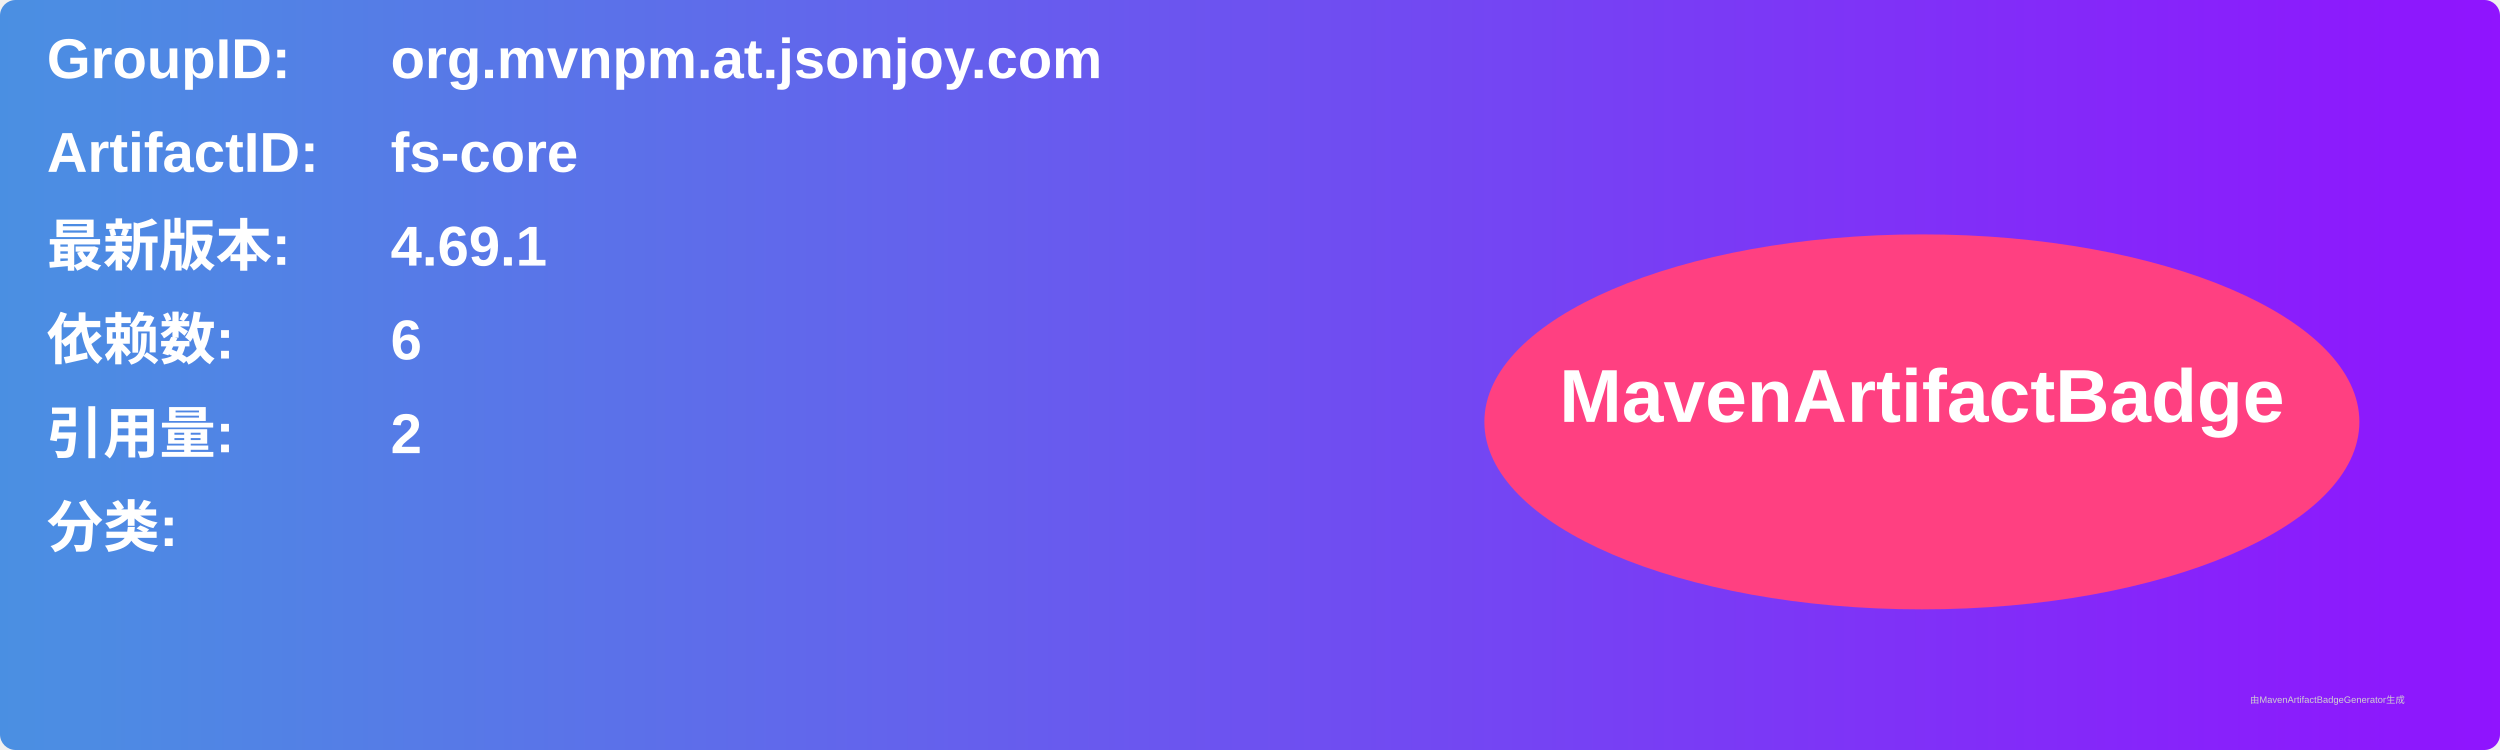
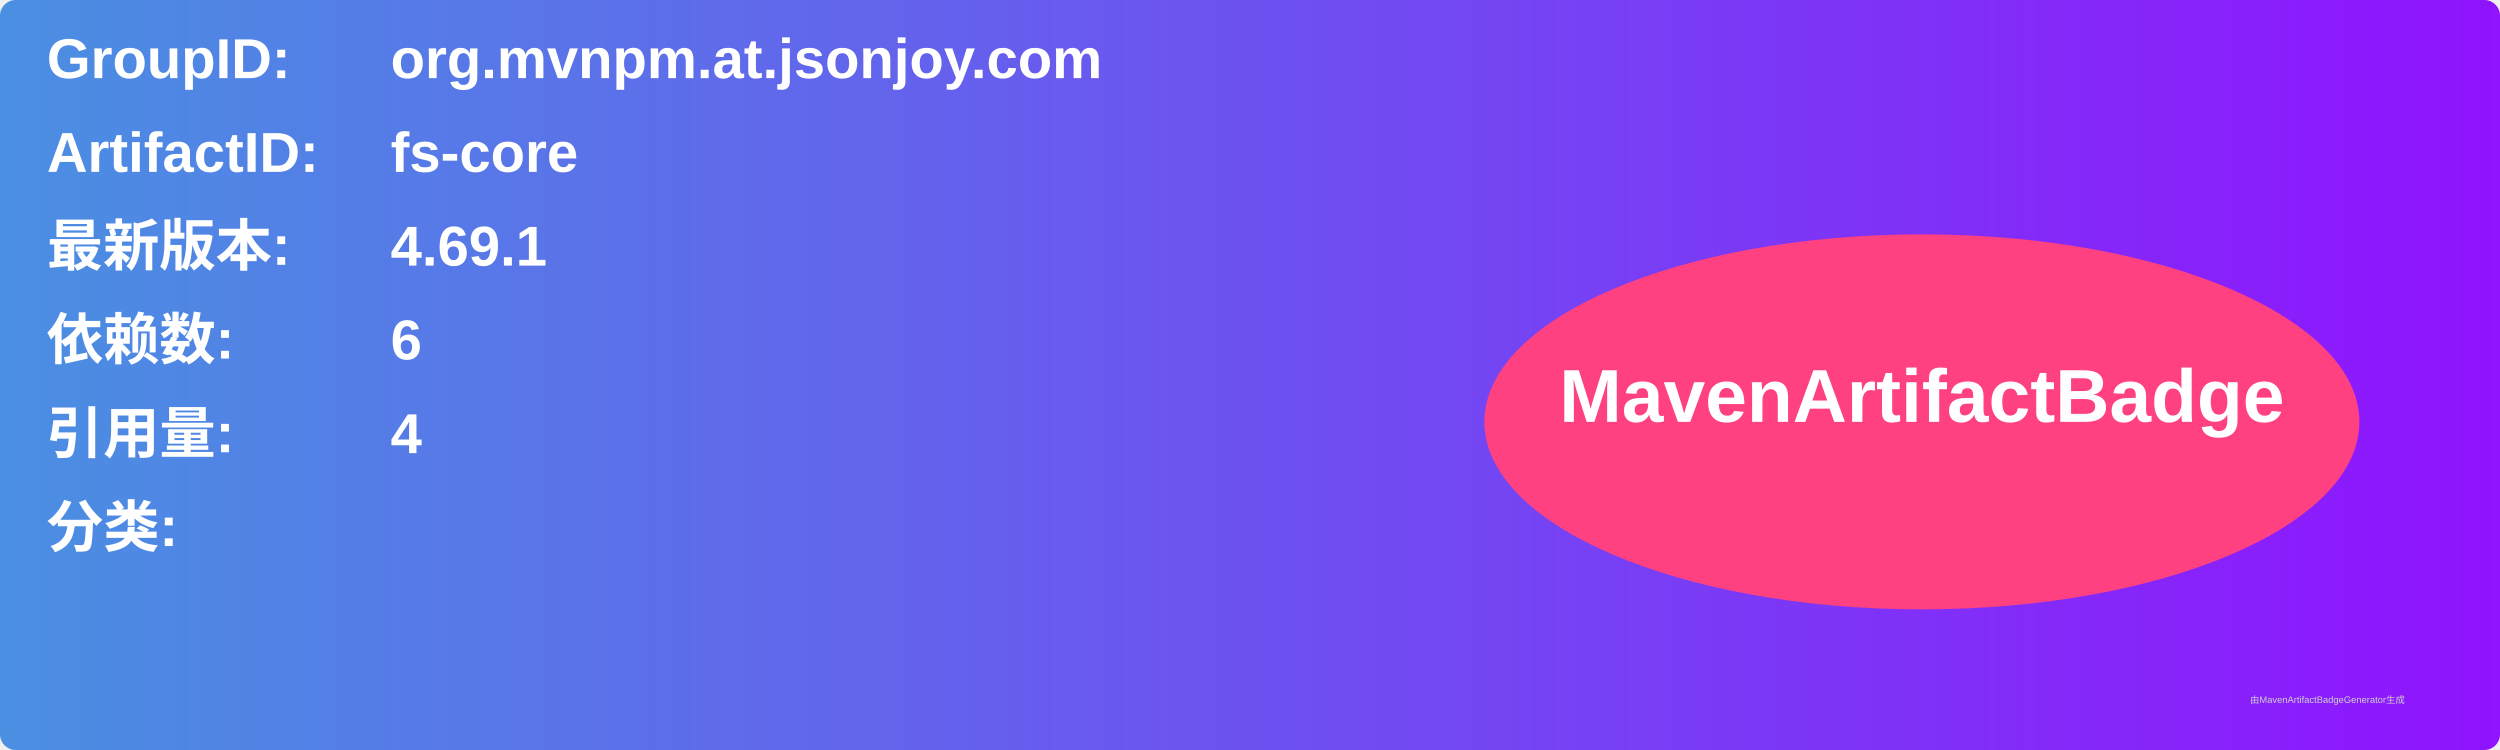
<svg xmlns="http://www.w3.org/2000/svg" width="800" height="240" viewBox="0 0 800 240">
  <linearGradient id="grad" x1="0%" y1="0%" x2="100%" y2="0%">
    <stop offset="0%" stop-color="#4a90e2" />
    <stop offset="100%" stop-color="#9013fe" />
  </linearGradient>
  <rect width="100%" height="100%" rx="5" ry="5" fill="url(#grad)" />
  <g transform="translate(15, 15)">
    <text x="0" y="10" font-family="Arial" font-size="18" fill="white" font-weight="bold" width="260">GroupID:</text>
    <text x="110" y="10" font-family="Arial" font-size="18" fill="white" font-weight="bold" width="460">org.mvnpm.at.jsonjoy.com</text>
    <text x="0" y="40" font-family="Arial" font-size="18" fill="white" font-weight="bold" width="260">ArtifactID:</text>
    <text x="110" y="40" font-family="Arial" font-size="18" fill="white" font-weight="bold" width="460">fs-core</text>
    <text x="0" y="70" font-family="Arial" font-size="18" fill="white" font-weight="bold">最新版本:</text>
    <text x="110" y="70" font-family="Arial" font-size="18" fill="white" font-weight="bold">
      <tspan font-weight="bold">4.69.1</tspan>
    </text>
    <text x="0" y="100" font-family="Arial" font-size="18" fill="white" font-weight="bold">依赖数: </text>
    <text x="110" y="100" font-family="Arial" font-size="18" fill="white">
      <tspan font-weight="bold">6</tspan>
    </text>
    <text x="0" y="130" font-family="Arial" font-size="18" fill="white" font-weight="bold">引用量: </text>
    <text x="110" y="130" font-family="Arial" font-size="18" fill="white">
-       <tspan font-weight="bold">2</tspan>
+       <tspan font-weight="bold">4</tspan>
    </text>
    <text x="0" y="160" font-family="Arial" font-size="18" fill="white" font-weight="bold">分类:</text>
    <text x="10" y="190" font-family="Arial" font-size="10" fill="white">
      <tspan font-weight="bold" />
    </text>
    <ellipse cx="600" cy="120" rx="140" ry="60" fill="#ff4081" />
    <text x="600" y="120" text-anchor="middle" font-family="Arial" font-size="24" fill="white" font-weight="bold">MavenArtifactBadge</text>
  </g>
  <text x="720" y="225" font-family="Arial" font-size="3" fill="#d0d0d0">由MavenArtifactBadgeGenerator生成</text>
</svg>
